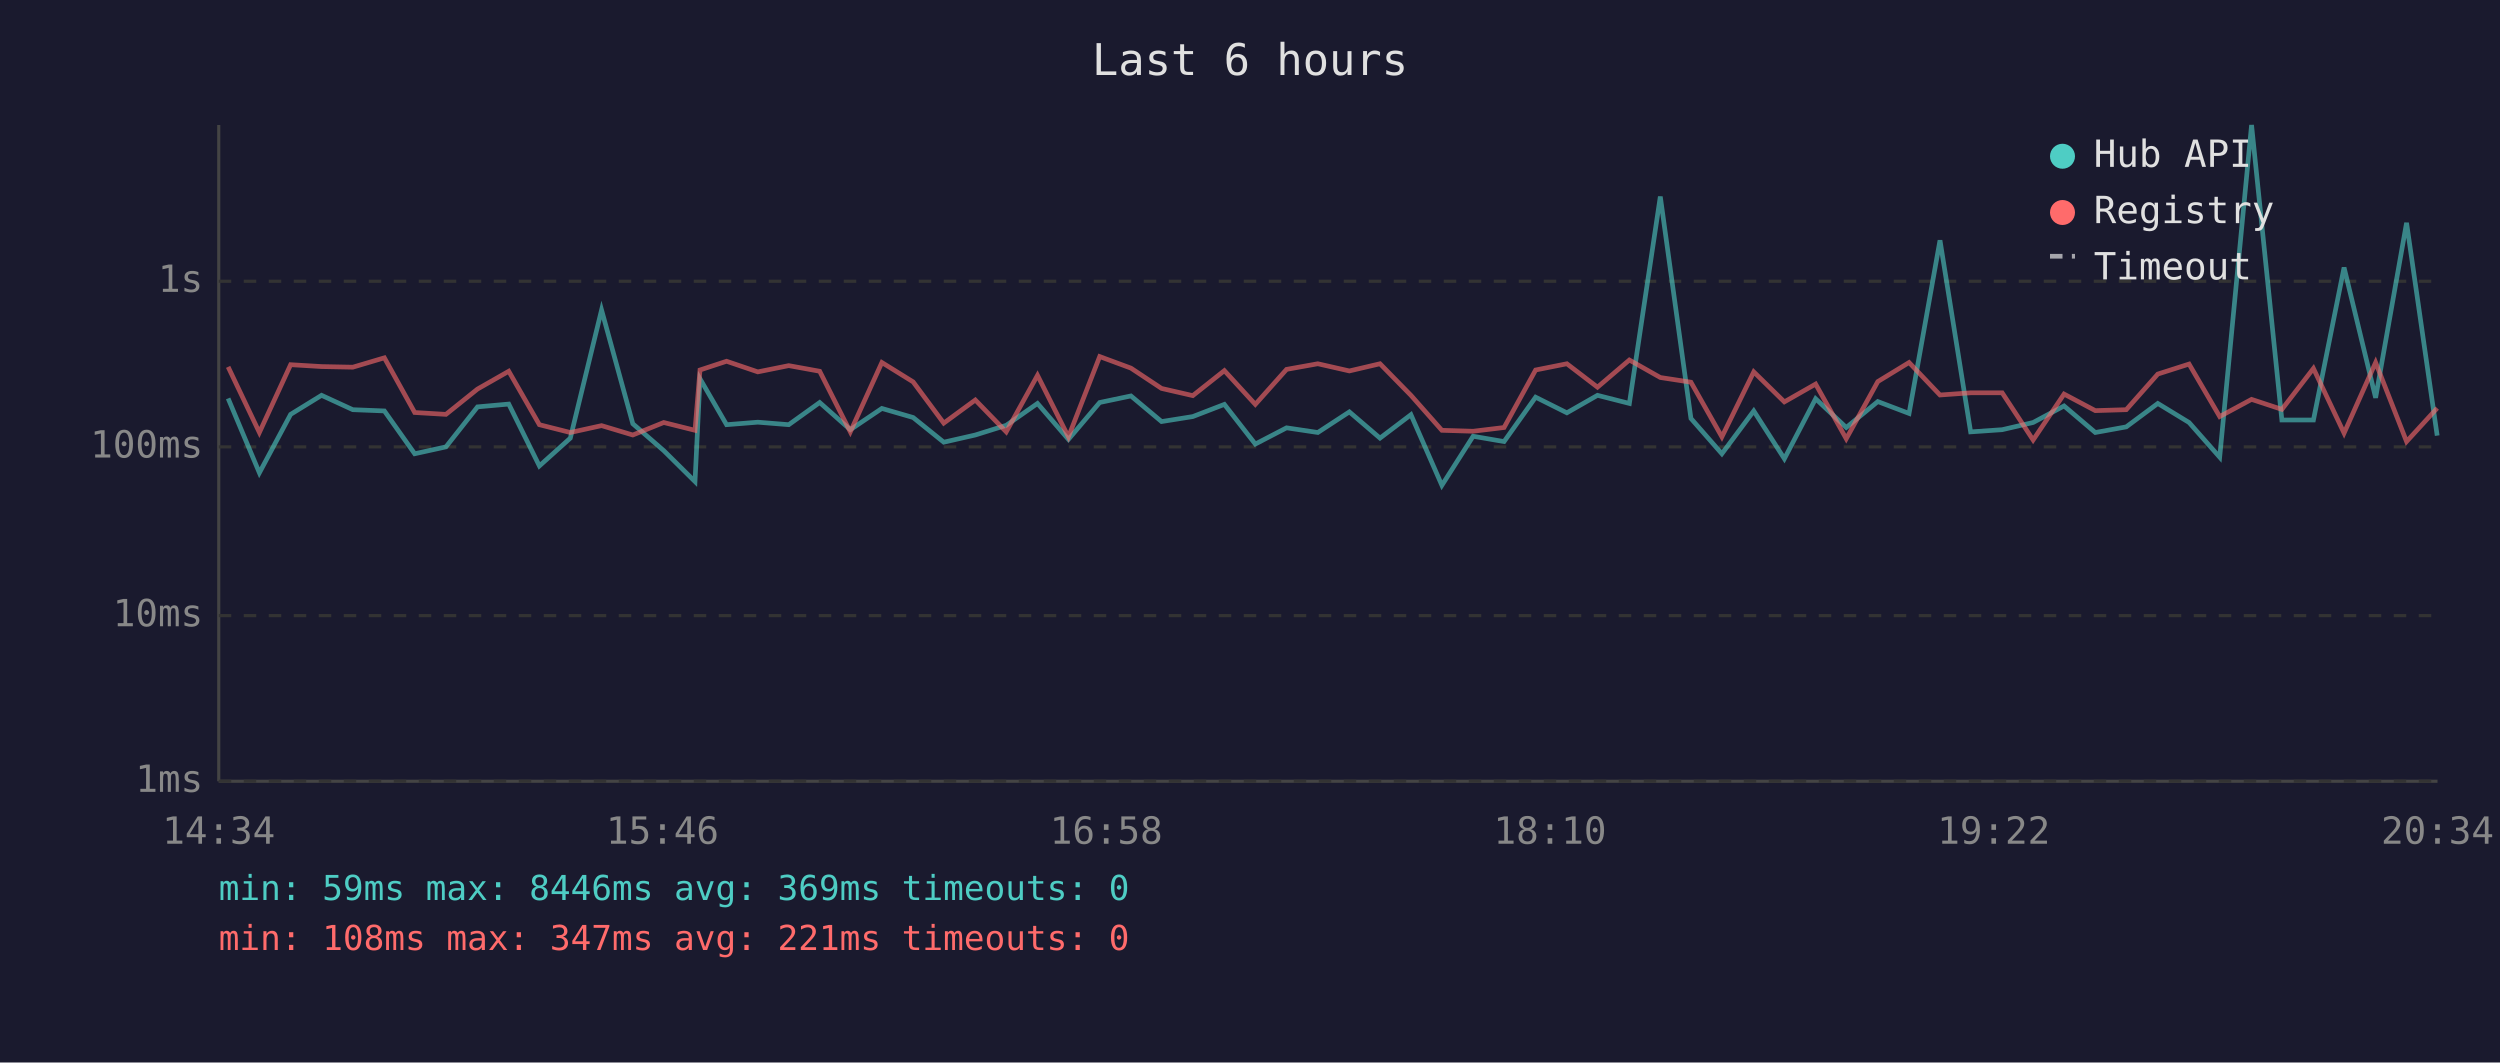
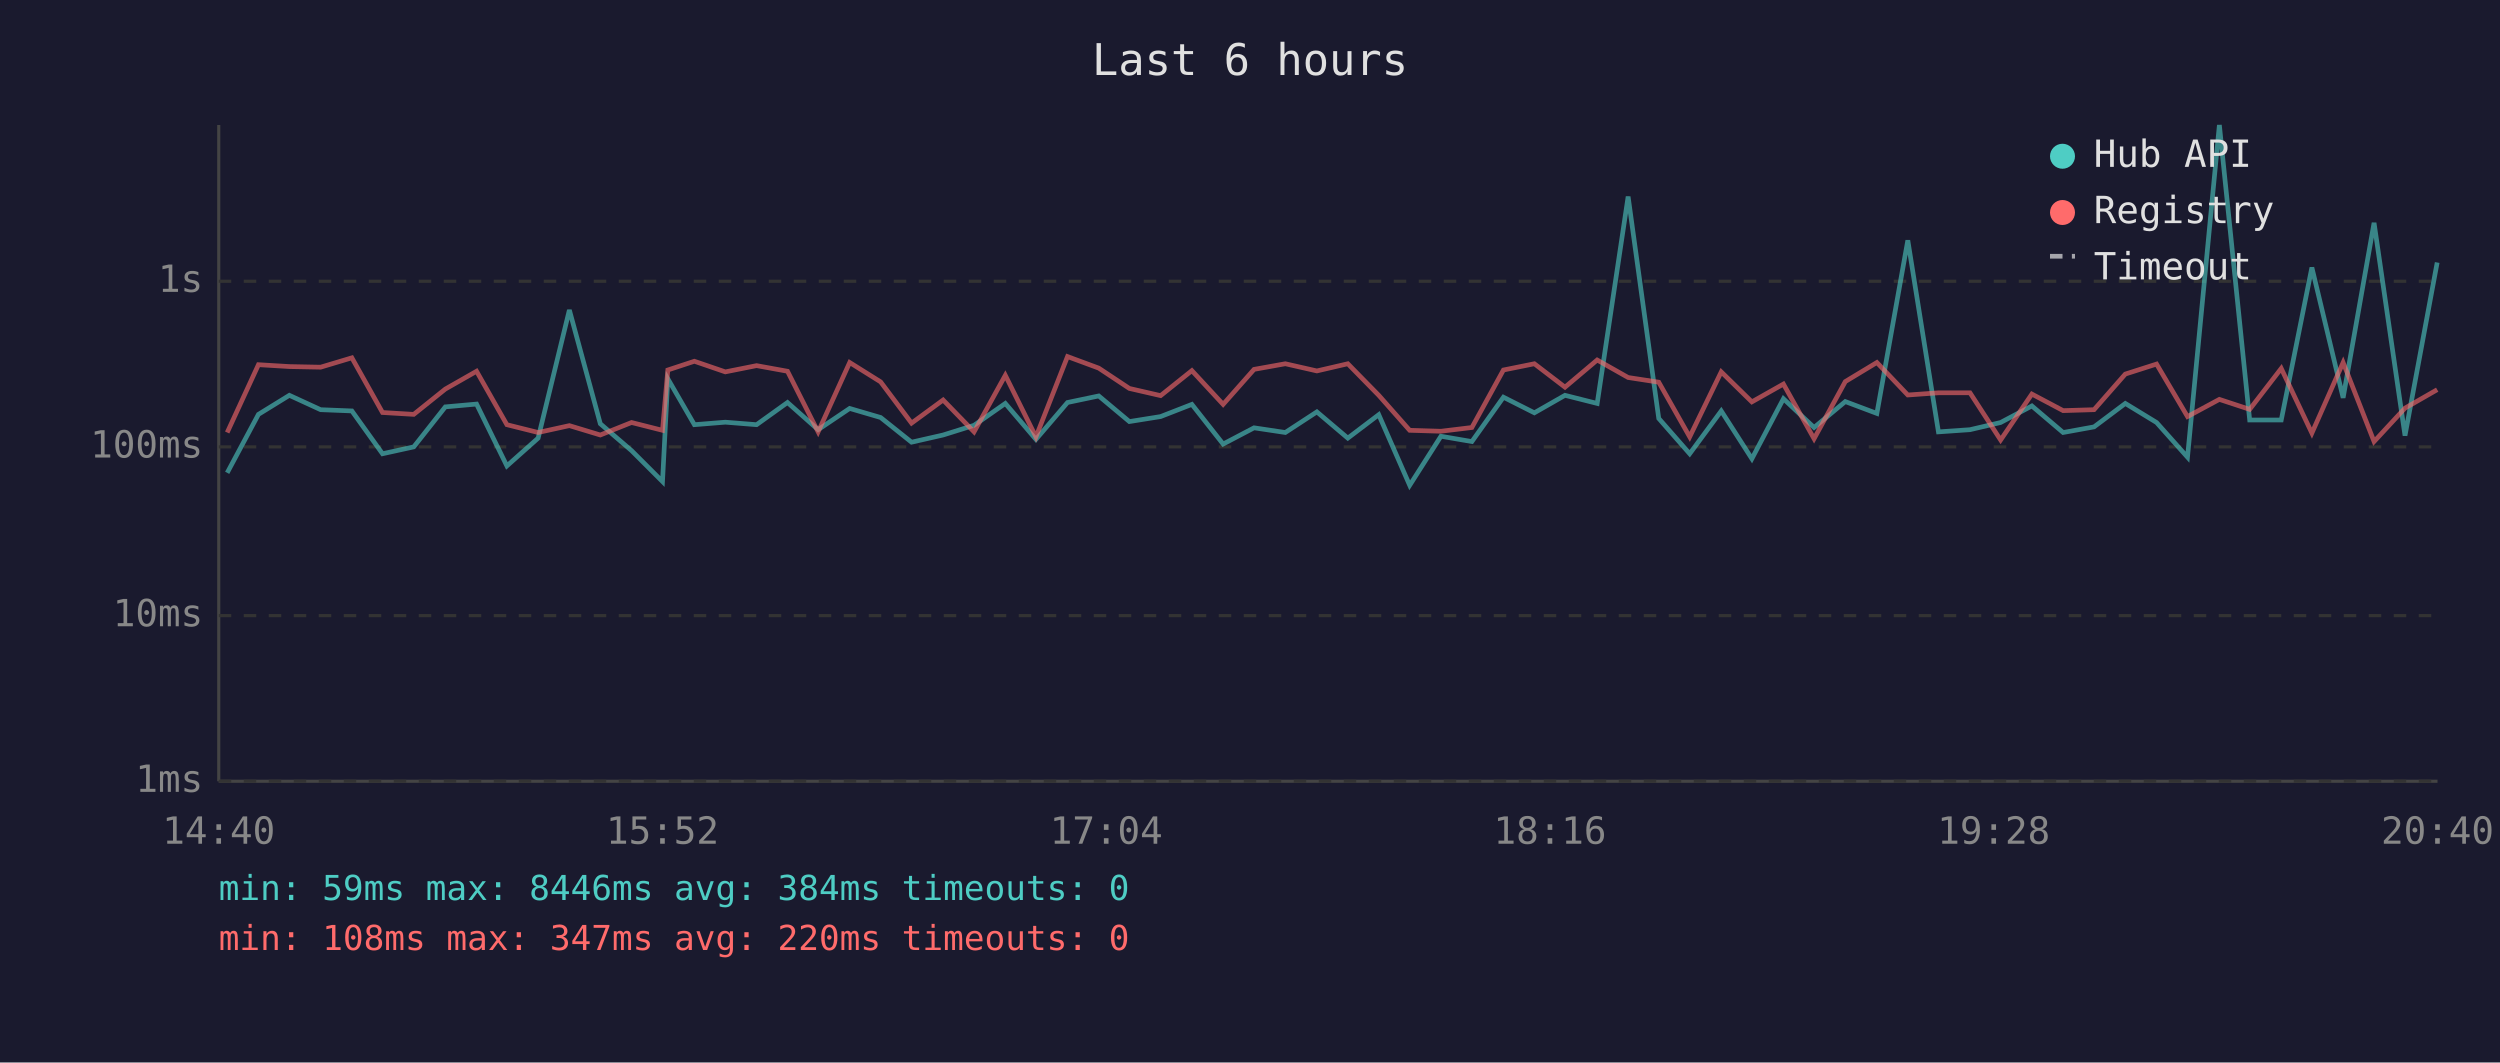
<svg xmlns="http://www.w3.org/2000/svg" viewBox="0 0 800 340" font-family="monospace" font-size="12">
  <rect width="800" height="340" fill="#1a1a2e" />
  <text x="400" y="24" fill="#e0e0e0" font-size="14" text-anchor="middle">Last 6 hours</text>
  <line x1="70" y1="40" x2="70" y2="250" stroke="#444" stroke-width="1" />
  <line x1="70" y1="250" x2="780" y2="250" stroke="#444" stroke-width="1" />
  <line x1="70" y1="250" x2="780" y2="250" stroke="#333" stroke-width="1" stroke-dasharray="4" />
  <text x="65" y="250" fill="#888" text-anchor="end" dominant-baseline="middle">1ms</text>
  <line x1="70" y1="197" x2="780" y2="197" stroke="#333" stroke-width="1" stroke-dasharray="4" />
  <text x="65" y="197" fill="#888" text-anchor="end" dominant-baseline="middle">10ms</text>
  <line x1="70" y1="143" x2="780" y2="143" stroke="#333" stroke-width="1" stroke-dasharray="4" />
  <text x="65" y="143" fill="#888" text-anchor="end" dominant-baseline="middle">100ms</text>
  <line x1="70" y1="90" x2="780" y2="90" stroke="#333" stroke-width="1" stroke-dasharray="4" />
  <text x="65" y="90" fill="#888" text-anchor="end" dominant-baseline="middle">1s</text>
-   <text x="70" y="270" fill="#888" text-anchor="middle">14:34</text>
-   <text x="212" y="270" fill="#888" text-anchor="middle">15:46</text>
-   <text x="354" y="270" fill="#888" text-anchor="middle">16:58</text>
-   <text x="496" y="270" fill="#888" text-anchor="middle">18:10</text>
-   <text x="638" y="270" fill="#888" text-anchor="middle">19:22</text>
-   <text x="780" y="270" fill="#888" text-anchor="middle">20:34</text>
-   <polyline points="73.0,127.5 83.0,151.3 93.0,132.6 102.9,126.5 112.9,131.1 123.0,131.5 132.7,145.2 142.7,143.0 152.8,130.2 162.8,129.3 172.6,149.1 182.5,140.2 192.5,99.2 202.5,135.6 212.4,144.2 222.4,154.1 224.0,121.2 232.5,135.9 242.5,135.1 252.4,135.9 262.3,128.8 272.1,137.5 282.2,130.7 292.2,133.6 302.0,141.5 312.1,139.2 322.0,136.1 332.0,129.1 341.9,140.6 351.9,128.8 361.9,126.7 371.7,134.9 381.7,133.3 391.8,129.4 401.7,142.1 411.7,136.9 421.7,138.4 431.8,131.8 441.6,140.2 451.5,132.7 461.4,155.3 471.4,139.6 481.3,141.3 491.4,127.1 501.4,132.1 511.2,126.5 521.4,129.1 531.3,62.9 541.1,133.9 551.0,145.2 561.2,131.5 571.0,146.8 581.0,127.6 590.8,136.8 600.9,128.5 610.9,132.3 620.8,76.9 630.6,138.2 640.7,137.5 650.6,135.2 660.5,129.9 670.5,138.4 680.4,136.6 690.5,129.1 700.5,135.2 710.3,146.3 720.5,40.0 730.2,134.4 740.3,134.4 750.1,85.6 760.2,127.3 770.1,71.3 779.9,139.4" fill="none" stroke="#4ecdc4" stroke-width="1.5" opacity="0.6" />
-   <polyline points="73.0,117.4 83.0,138.4 93.0,116.7 102.9,117.3 112.9,117.5 123.0,114.5 132.7,132.0 142.7,132.6 152.8,124.5 162.8,118.8 172.6,135.9 182.5,138.4 192.5,136.2 202.5,139.2 212.4,135.2 222.4,137.7 224.0,118.4 232.5,115.6 242.5,119.0 252.4,117.0 262.3,118.8 272.1,138.2 282.2,116.0 292.2,122.2 302.0,135.4 312.1,128.0 322.0,138.2 332.0,120.1 341.9,139.8 351.9,114.1 361.9,117.8 371.7,124.3 381.7,126.6 391.8,118.6 401.7,129.4 411.7,118.2 421.7,116.4 431.8,118.7 441.6,116.4 451.5,126.5 461.4,137.7 471.4,138.0 481.3,136.8 491.4,118.4 501.4,116.4 511.2,123.9 521.4,115.2 531.3,120.8 541.1,122.3 551.0,139.8 561.2,119.0 571.0,128.6 581.0,122.9 590.8,140.4 600.9,122.1 610.9,116.0 620.8,126.4 630.6,125.7 640.7,125.7 650.6,140.8 660.5,126.1 670.5,131.4 680.4,131.1 690.5,119.7 700.5,116.5 710.3,133.3 720.5,127.8 730.2,131.0 740.3,117.9 750.1,138.6 760.2,116.0 770.1,141.3 779.9,130.6" fill="none" stroke="#ff6b6b" stroke-width="1.5" opacity="0.6" />
+   <text x="70" y="270" fill="#888" text-anchor="middle">14:40</text>
+   <text x="212" y="270" fill="#888" text-anchor="middle">15:52</text>
+   <text x="354" y="270" fill="#888" text-anchor="middle">17:04</text>
+   <text x="496" y="270" fill="#888" text-anchor="middle">18:16</text>
+   <text x="638" y="270" fill="#888" text-anchor="middle">19:28</text>
+   <text x="780" y="270" fill="#888" text-anchor="middle">20:40</text>
+   <polyline points="72.7,151.3 82.7,132.6 92.6,126.5 102.6,131.1 112.6,131.5 122.4,145.2 132.4,143.0 142.5,130.2 152.5,129.3 162.2,149.1 172.2,140.2 182.2,99.2 192.1,135.6 202.1,144.2 212.0,154.1 213.7,121.2 222.2,135.9 232.1,135.1 242.1,135.9 252.0,128.8 261.8,137.5 271.9,130.7 281.8,133.6 291.7,141.5 301.8,139.2 311.7,136.1 321.7,129.1 331.5,140.6 341.6,128.8 351.6,126.7 361.4,134.9 371.4,133.3 381.4,129.4 391.4,142.1 401.3,136.9 411.3,138.4 421.4,131.8 431.3,140.2 441.2,132.7 451.1,155.3 461.1,139.6 471.0,141.3 481.1,127.1 491.0,132.1 500.8,126.5 511.1,129.1 521.0,62.9 530.8,133.9 540.7,145.2 550.8,131.5 560.6,146.8 570.7,127.6 580.5,136.8 590.5,128.5 600.6,132.3 610.5,76.9 620.3,138.2 630.4,137.5 640.2,135.2 650.2,129.9 660.2,138.4 670.1,136.6 680.1,129.1 690.1,135.2 700.0,146.3 710.2,40.0 719.9,134.4 730.0,134.4 739.8,85.6 749.8,127.3 759.7,71.3 769.6,139.4 779.9,84.0" fill="none" stroke="#4ecdc4" stroke-width="1.5" opacity="0.6" />
+   <polyline points="72.7,138.4 82.7,116.7 92.6,117.3 102.6,117.5 112.6,114.5 122.4,132.0 132.4,132.6 142.5,124.5 152.5,118.8 162.2,135.9 172.2,138.4 182.2,136.2 192.1,139.2 202.1,135.2 212.0,137.7 213.7,118.4 222.2,115.6 232.1,119.0 242.1,117.0 252.0,118.8 261.8,138.2 271.9,116.0 281.8,122.2 291.7,135.4 301.8,128.0 311.7,138.2 321.7,120.1 331.5,139.8 341.6,114.1 351.6,117.8 361.4,124.3 371.4,126.6 381.4,118.6 391.4,129.4 401.3,118.2 411.3,116.4 421.4,118.7 431.3,116.4 441.2,126.5 451.1,137.7 461.1,138.0 471.0,136.8 481.1,118.4 491.0,116.4 500.8,123.9 511.1,115.2 521.0,120.8 530.8,122.3 540.7,139.8 550.8,119.0 560.6,128.6 570.7,122.9 580.5,140.4 590.5,122.1 600.6,116.0 610.5,126.4 620.3,125.7 630.4,125.7 640.2,140.8 650.2,126.1 660.2,131.4 670.1,131.1 680.1,119.7 690.1,116.5 700.0,133.3 710.2,127.8 719.9,131.0 730.0,117.9 739.8,138.6 749.8,116.0 759.7,141.3 769.6,130.6 779.9,124.7" fill="none" stroke="#ff6b6b" stroke-width="1.5" opacity="0.6" />
  <circle cx="660" cy="50" r="4" fill="#4ecdc4" />
  <text x="670" y="50" fill="#e0e0e0" dominant-baseline="middle">Hub API</text>
  <circle cx="660" cy="68" r="4" fill="#ff6b6b" />
  <text x="670" y="68" fill="#e0e0e0" dominant-baseline="middle">Registry</text>
  <line x1="656" y1="82" x2="664" y2="82" stroke="#e0e0e0" stroke-width="1.5" stroke-dasharray="4,3" opacity="0.7" />
  <text x="670" y="86" fill="#e0e0e0" dominant-baseline="middle">Timeout</text>
-   <text x="70" y="288" fill="#4ecdc4" font-size="11">min: 59ms  max: 8446ms  avg: 369ms  timeouts: 0</text>
-   <text x="70" y="304" fill="#ff6b6b" font-size="11">min: 108ms  max: 347ms  avg: 221ms  timeouts: 0</text>
+   <text x="70" y="288" fill="#4ecdc4" font-size="11">min: 59ms  max: 8446ms  avg: 384ms  timeouts: 0</text>
+   <text x="70" y="304" fill="#ff6b6b" font-size="11">min: 108ms  max: 347ms  avg: 220ms  timeouts: 0</text>
</svg>
